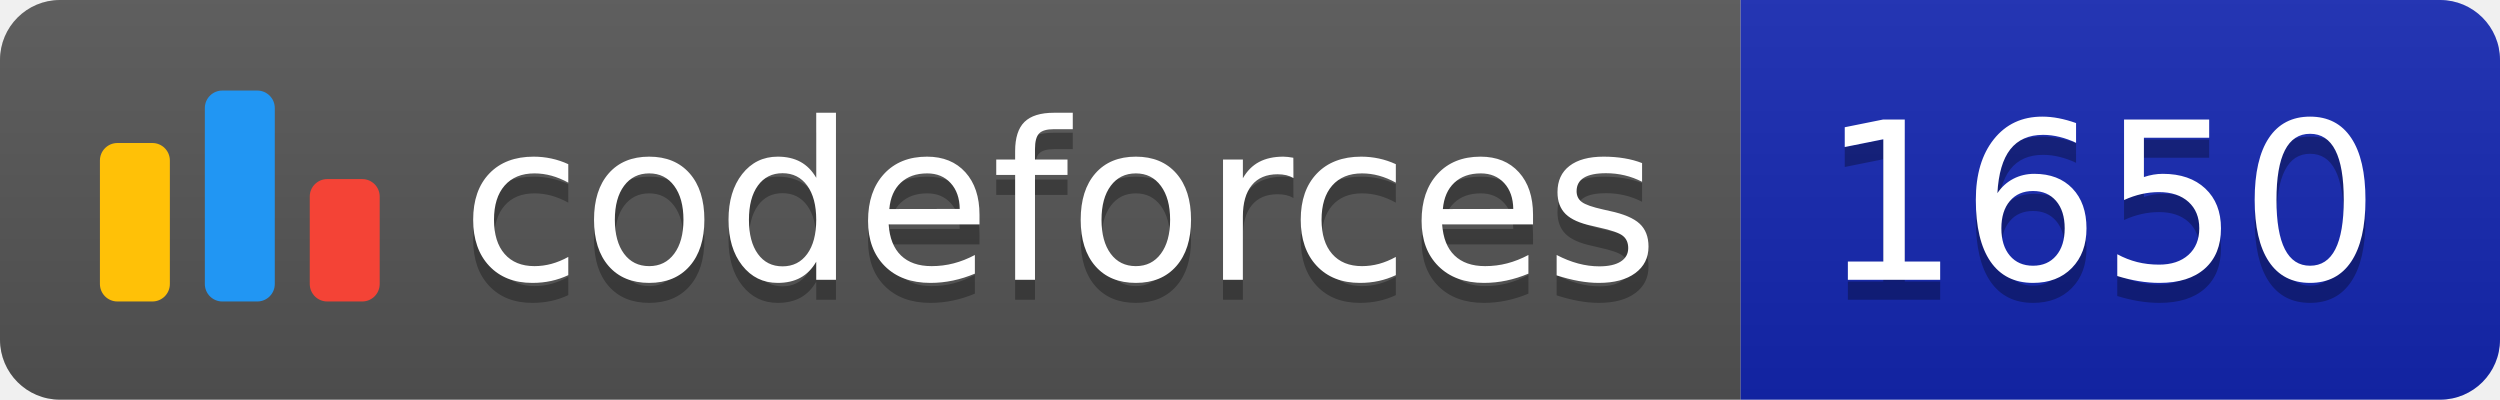
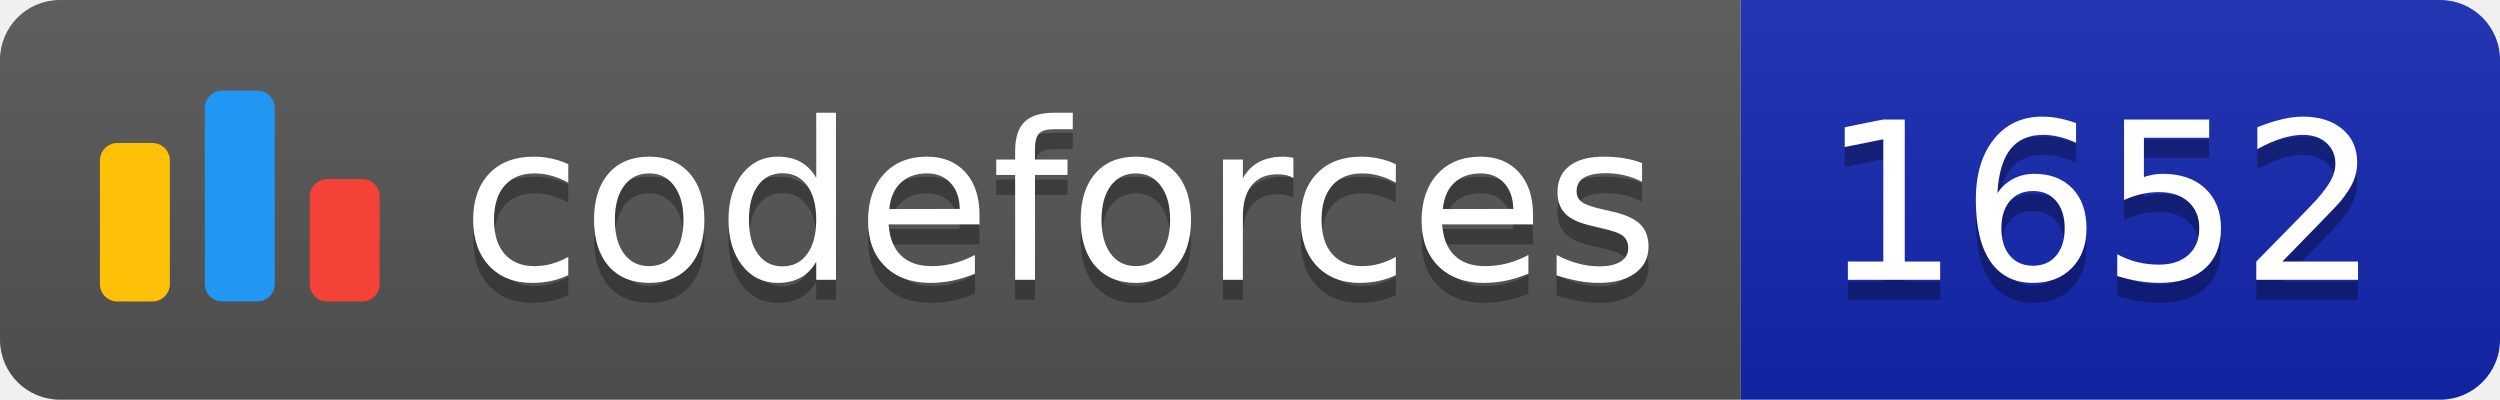
<svg xmlns="http://www.w3.org/2000/svg" width="125.1" height="20">
  <linearGradient id="smooth" x2="0" y2="100%">
    <stop offset="0" stop-color="#bbb" stop-opacity=".1" />
    <stop offset="1" stop-opacity=".1" />
  </linearGradient>
  <clipPath id="round">
    <rect width="125.1" height="20" rx="3" fill="#fff" />
  </clipPath>
  <g clip-path="url(#round)">
    <rect width="87.1" height="20" fill="#555" />
    <rect x="87.1" width="38.0" height="20" fill="#1427B2" />
    <rect width="125.1" height="20" fill="url(#smooth)" />
  </g>
  <g fill="#fff" text-anchor="middle" font-family="DejaVu Sans,Verdana,Geneva,sans-serif" font-size="110">
    <svg x="5" y="3" class="logo" width="14" height="14" viewBox="0 0 32 25" fill="none">
      <rect y="6" width="8" height="18.125" rx="2" fill="#FFC107" />
      <rect x="24" y="10.125" width="8" height="14" rx="2" fill="#F44336" />
      <rect x="12" width="8" height="24.125" rx="2" fill="#2196F3" />
    </svg>
    <text x="530.5" y="150" fill="#010101" fill-opacity=".3" transform="scale(0.1)" textLength="601.0" lengthAdjust="spacing">codeforces
        </text>
    <text x="530.5" y="140" transform="scale(0.1)" textLength="601.0" lengthAdjust="spacing">codeforces</text>
-     <text x="1051.0" y="150" fill="#010101" fill-opacity=".3" transform="scale(0.1)" textLength="280.0" lengthAdjust="spacing">1650
+     <text x="1051.0" y="150" fill="#010101" fill-opacity=".3" transform="scale(0.1)" textLength="280.0" lengthAdjust="spacing">1652
        </text>
-     <text x="1051.0" y="140" transform="scale(0.1)" textLength="280.0" lengthAdjust="spacing">1650</text>
+     <text x="1051.0" y="140" transform="scale(0.1)" textLength="280.0" lengthAdjust="spacing">1652</text>
  </g>
</svg>
